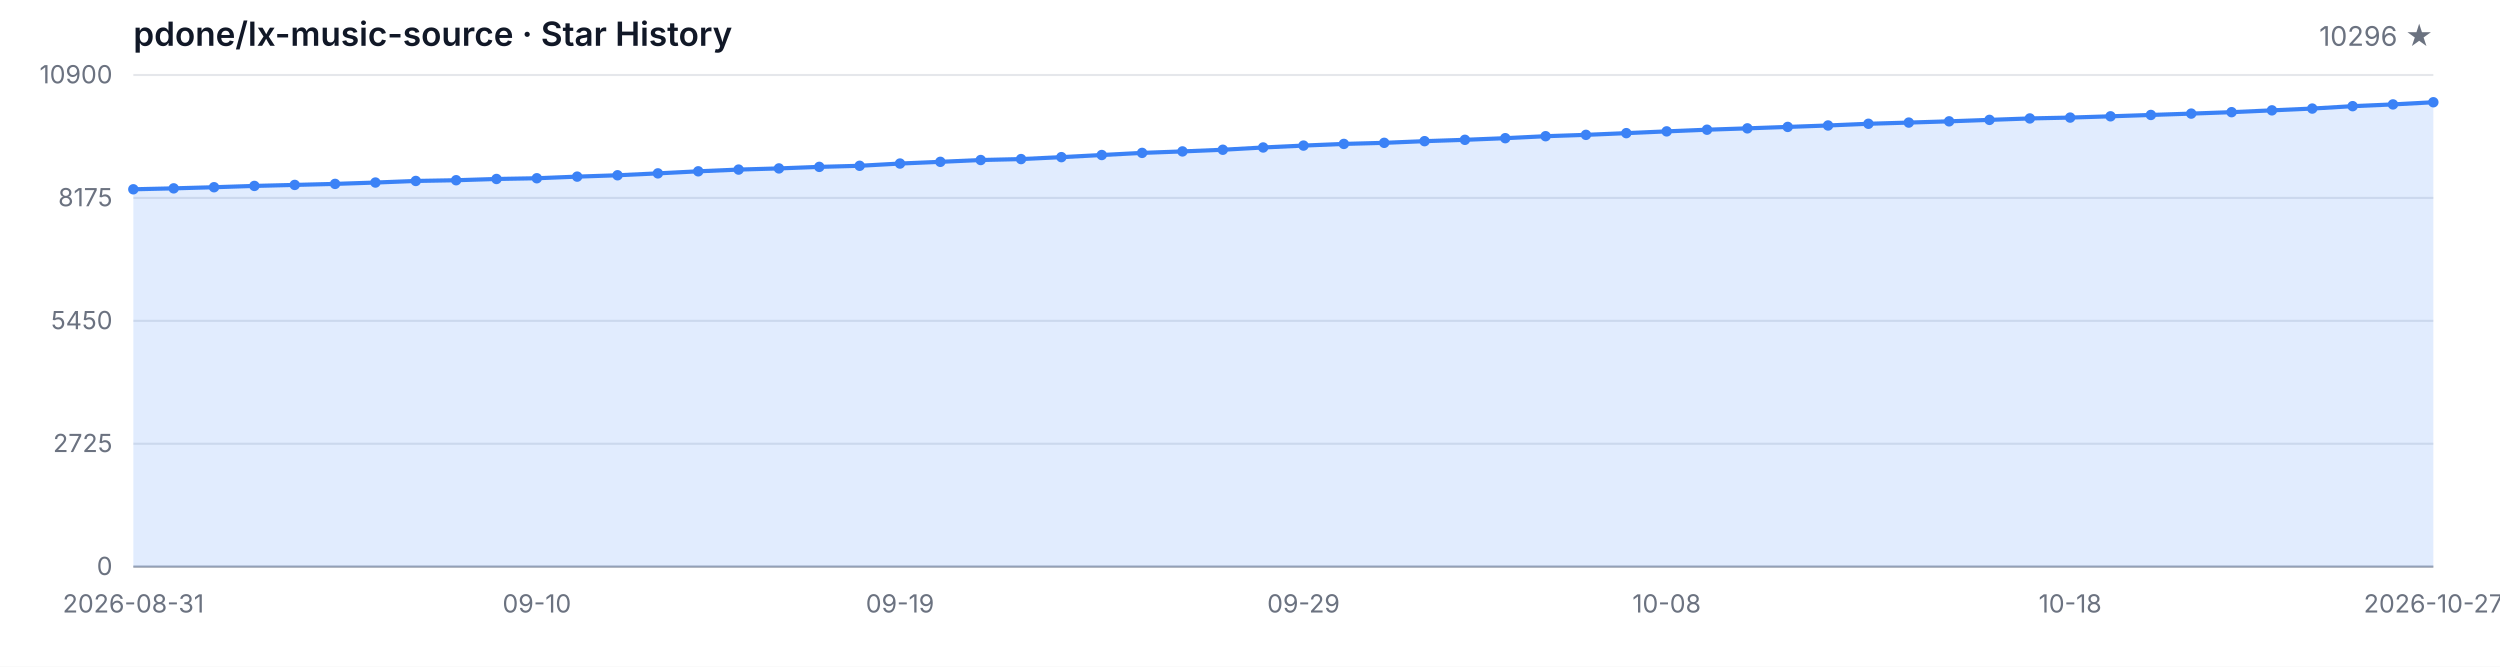
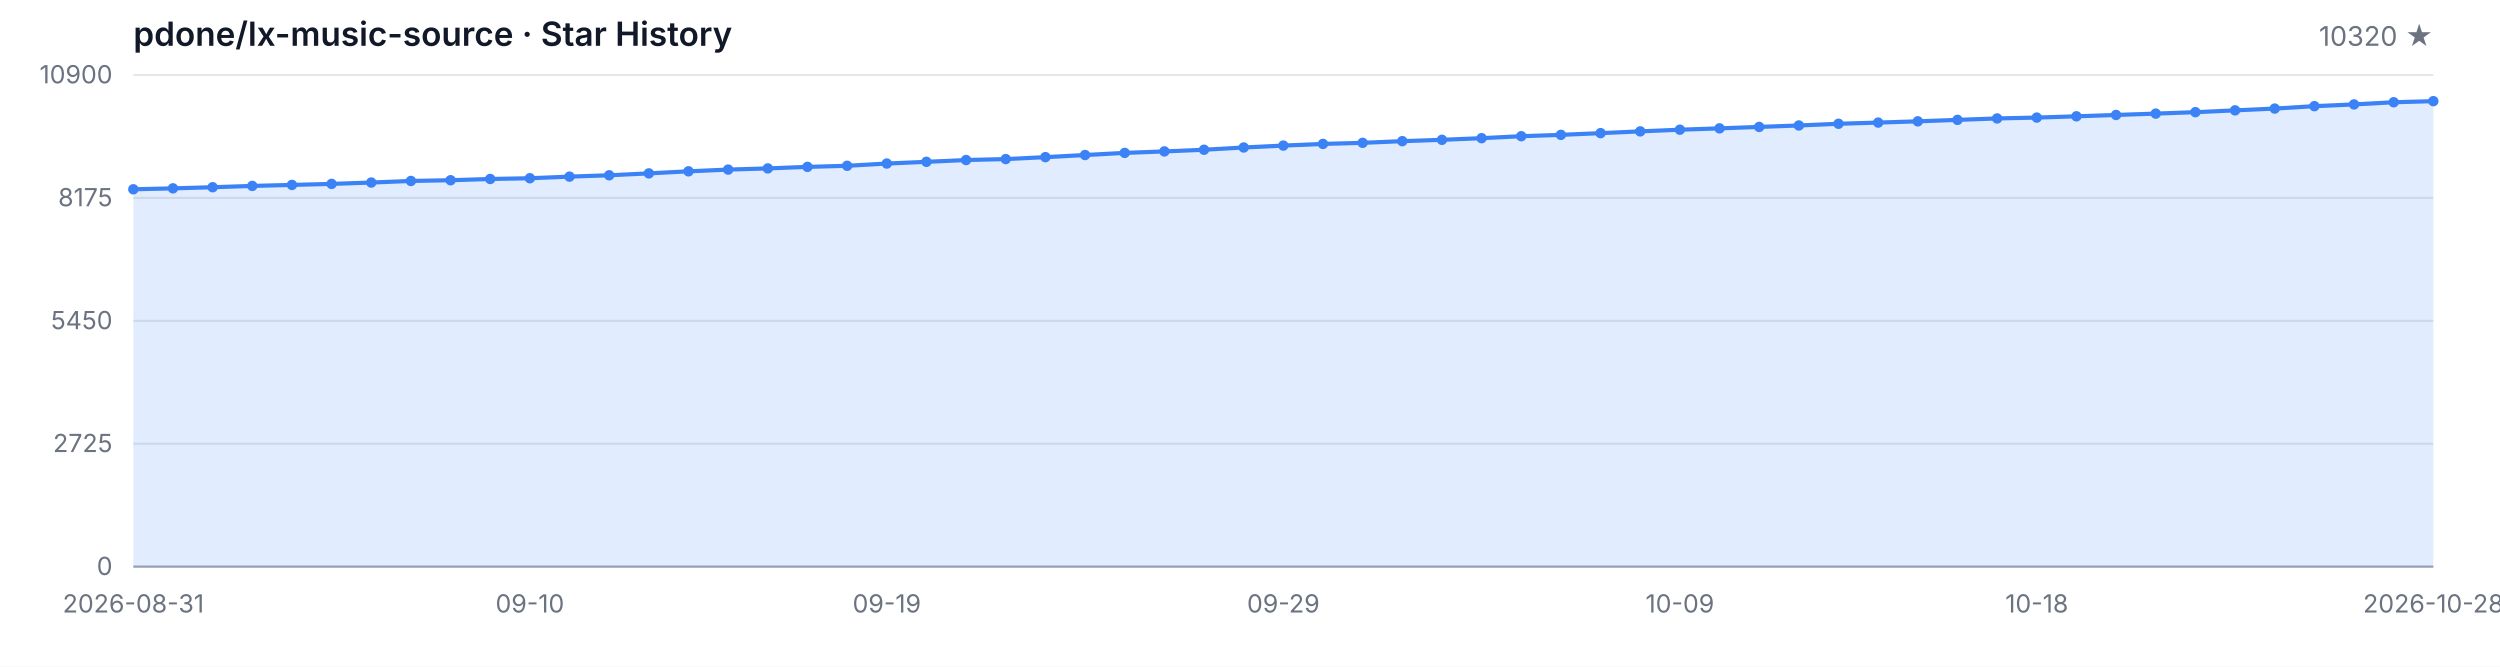
<svg xmlns="http://www.w3.org/2000/svg" width="1200" height="320" viewBox="0 0 1200 320" role="img" aria-label="Star History">
  <style>
  .bg { fill: #ffffff; }
  .grid { stroke: #e5e7eb; stroke-width: 1; }
  .axis { stroke: #9ca3af; stroke-width: 1; }
  .area { fill: rgba(59, 130, 246, 0.15); }
  .line { fill: none; stroke: #3b82f6; stroke-width: 2; stroke-linejoin: round; stroke-linecap: round; }
  .dot { fill: #3b82f6; }
  .tlabel { fill: #6b7280; font-family: -apple-system, BlinkMacSystemFont, 'Segoe UI', sans-serif; font-size: 12px; }
  .title { fill: #111827; font-family: -apple-system, BlinkMacSystemFont, 'Segoe UI', sans-serif; font-size: 16px; font-weight: 600; }
  .subtitle { fill: #6b7280; font-family: -apple-system, BlinkMacSystemFont, 'Segoe UI', sans-serif; font-size: 13px; }
  @media (prefers-color-scheme: dark) {
    .bg { fill: #0d1117; }
    .grid { stroke: #21262d; }
    .axis { stroke: #484f58; }
    .area { fill: rgba(58, 132, 255, 0.18); }
    .line { stroke: #58a6ff; }
    .dot { fill: #58a6ff; }
    .tlabel { fill: #8b949e; }
    .title { fill: #c9d1d9; }
    .subtitle { fill: #8b949e; }
  }
</style>
  <rect class="bg" width="1200" height="320" />
  <text class="title" x="64" y="22">pdone/lx-music-source · Star History</text>
-   <text class="subtitle" x="1168" y="22" text-anchor="end">10296 ★</text>
+   <text class="subtitle" x="1168" y="22" text-anchor="end">10320 ★</text>
  <line class="grid" x1="64" y1="272.00" x2="1168" y2="272.00" />
  <line class="grid" x1="64" y1="213.00" x2="1168" y2="213.00" />
  <line class="grid" x1="64" y1="154.00" x2="1168" y2="154.00" />
  <line class="grid" x1="64" y1="95.00" x2="1168" y2="95.00" />
  <line class="grid" x1="64" y1="36.00" x2="1168" y2="36.00" />
  <text class="tlabel" x="54" y="276.00" text-anchor="end">0</text>
  <text class="tlabel" x="54" y="217.00" text-anchor="end">2725</text>
  <text class="tlabel" x="54" y="158.00" text-anchor="end">5450</text>
  <text class="tlabel" x="54" y="99.00" text-anchor="end">8175</text>
  <text class="tlabel" x="54" y="40.00" text-anchor="end">10900</text>
  <line class="axis" x1="64" y1="272" x2="1168" y2="272" />
-   <path class="area" d="M 64.00 272.00 L 64.00 90.86 L 83.37 90.41 L 102.74 89.87 L 122.11 89.24 L 141.47 88.76 L 160.84 88.27 L 180.21 87.62 L 199.58 86.86 L 218.95 86.51 L 238.32 85.91 L 257.68 85.56 L 277.05 84.78 L 296.42 84.13 L 315.79 83.22 L 335.16 82.23 L 354.53 81.40 L 373.89 80.84 L 393.26 80.10 L 412.63 79.58 L 432.00 78.50 L 451.37 77.68 L 470.74 76.81 L 490.11 76.36 L 509.47 75.43 L 528.84 74.41 L 548.21 73.39 L 567.58 72.68 L 586.95 71.88 L 606.32 70.79 L 625.68 69.88 L 645.05 69.08 L 664.42 68.56 L 683.79 67.76 L 703.16 67.11 L 722.53 66.33 L 741.89 65.38 L 761.26 64.73 L 780.63 63.91 L 800.00 63.06 L 819.37 62.26 L 838.74 61.61 L 858.11 60.92 L 877.47 60.23 L 896.84 59.41 L 916.21 58.84 L 935.58 58.24 L 954.95 57.54 L 974.32 56.85 L 993.68 56.44 L 1013.05 55.83 L 1032.42 55.18 L 1051.79 54.53 L 1071.16 53.84 L 1090.53 52.97 L 1109.89 52.11 L 1129.26 50.96 L 1148.63 50.12 L 1168.00 49.08 L 1168.00 272.00 Z" />
-   <path class="line" d="M 64.00 90.86 L 83.37 90.41 L 102.74 89.87 L 122.11 89.24 L 141.47 88.76 L 160.84 88.27 L 180.21 87.62 L 199.58 86.86 L 218.95 86.51 L 238.32 85.91 L 257.68 85.56 L 277.05 84.78 L 296.42 84.13 L 315.79 83.22 L 335.16 82.23 L 354.53 81.40 L 373.89 80.84 L 393.26 80.10 L 412.63 79.58 L 432.00 78.50 L 451.37 77.68 L 470.74 76.81 L 490.11 76.36 L 509.47 75.43 L 528.84 74.41 L 548.21 73.39 L 567.58 72.68 L 586.95 71.88 L 606.32 70.79 L 625.68 69.88 L 645.05 69.08 L 664.42 68.56 L 683.79 67.76 L 703.16 67.11 L 722.53 66.33 L 741.89 65.38 L 761.26 64.73 L 780.63 63.91 L 800.00 63.06 L 819.37 62.26 L 838.74 61.61 L 858.11 60.92 L 877.47 60.23 L 896.84 59.41 L 916.21 58.84 L 935.58 58.24 L 954.95 57.54 L 974.32 56.85 L 993.68 56.44 L 1013.05 55.83 L 1032.42 55.18 L 1051.79 54.53 L 1071.16 53.84 L 1090.53 52.97 L 1109.89 52.11 L 1129.26 50.96 L 1148.63 50.12 L 1168.00 49.08" />
+   <path class="area" d="M 64.00 272.00 L 64.00 90.86 L 83.03 90.41 L 102.07 89.87 L 121.10 89.24 L 140.14 88.76 L 159.17 88.27 L 178.21 87.62 L 197.24 86.86 L 216.28 86.51 L 235.31 85.91 L 254.34 85.56 L 273.38 84.78 L 292.41 84.13 L 311.45 83.22 L 330.48 82.23 L 349.52 81.40 L 368.55 80.84 L 387.59 80.10 L 406.62 79.58 L 425.66 78.50 L 444.69 77.68 L 463.72 76.81 L 482.76 76.36 L 501.79 75.43 L 520.83 74.41 L 539.86 73.39 L 558.90 72.68 L 577.93 71.88 L 596.97 70.79 L 616.00 69.88 L 635.03 69.08 L 654.07 68.56 L 673.10 67.76 L 692.14 67.11 L 711.17 66.33 L 730.21 65.38 L 749.24 64.73 L 768.28 63.91 L 787.31 63.06 L 806.34 62.26 L 825.38 61.61 L 844.41 60.92 L 863.45 60.23 L 882.48 59.41 L 901.52 58.84 L 920.55 58.24 L 939.59 57.54 L 958.62 56.85 L 977.66 56.44 L 996.69 55.83 L 1015.72 55.18 L 1034.76 54.53 L 1053.79 53.84 L 1072.83 52.97 L 1091.86 52.11 L 1110.90 50.96 L 1129.93 50.12 L 1148.97 49.08 L 1168.00 48.56 L 1168.00 272.00 Z" />
+   <path class="line" d="M 64.00 90.86 L 83.03 90.41 L 102.07 89.87 L 121.10 89.24 L 140.14 88.76 L 159.17 88.27 L 178.21 87.62 L 197.24 86.86 L 216.28 86.51 L 235.31 85.91 L 254.34 85.56 L 273.38 84.78 L 292.41 84.13 L 311.45 83.22 L 330.48 82.23 L 349.52 81.40 L 368.55 80.84 L 387.59 80.10 L 406.62 79.58 L 425.66 78.50 L 444.69 77.68 L 463.72 76.81 L 482.76 76.36 L 501.79 75.43 L 520.83 74.41 L 539.86 73.39 L 558.90 72.68 L 577.93 71.88 L 596.97 70.79 L 616.00 69.88 L 635.03 69.08 L 654.07 68.56 L 673.10 67.76 L 692.14 67.11 L 711.17 66.33 L 730.21 65.38 L 749.24 64.73 L 768.28 63.91 L 787.31 63.06 L 806.34 62.26 L 825.38 61.61 L 844.41 60.92 L 863.45 60.23 L 882.48 59.41 L 901.52 58.84 L 920.55 58.24 L 939.59 57.54 L 958.62 56.85 L 977.66 56.44 L 996.69 55.83 L 1015.72 55.18 L 1034.76 54.53 L 1053.79 53.84 L 1072.83 52.97 L 1091.86 52.11 L 1110.90 50.96 L 1129.93 50.12 L 1148.97 49.08 L 1168.00 48.56" />
  <circle class="dot" cx="64.00" cy="90.86" r="2.5" />
-   <circle class="dot" cx="83.37" cy="90.41" r="2.5" />
-   <circle class="dot" cx="102.74" cy="89.87" r="2.5" />
-   <circle class="dot" cx="122.11" cy="89.24" r="2.5" />
-   <circle class="dot" cx="141.47" cy="88.76" r="2.5" />
-   <circle class="dot" cx="160.84" cy="88.27" r="2.5" />
-   <circle class="dot" cx="180.21" cy="87.62" r="2.5" />
-   <circle class="dot" cx="199.58" cy="86.86" r="2.5" />
-   <circle class="dot" cx="218.95" cy="86.51" r="2.5" />
-   <circle class="dot" cx="238.32" cy="85.91" r="2.5" />
-   <circle class="dot" cx="257.68" cy="85.56" r="2.5" />
-   <circle class="dot" cx="277.05" cy="84.78" r="2.5" />
-   <circle class="dot" cx="296.42" cy="84.13" r="2.5" />
-   <circle class="dot" cx="315.79" cy="83.22" r="2.5" />
-   <circle class="dot" cx="335.16" cy="82.23" r="2.5" />
-   <circle class="dot" cx="354.53" cy="81.40" r="2.5" />
-   <circle class="dot" cx="373.89" cy="80.84" r="2.5" />
-   <circle class="dot" cx="393.26" cy="80.10" r="2.5" />
-   <circle class="dot" cx="412.63" cy="79.58" r="2.5" />
-   <circle class="dot" cx="432.00" cy="78.50" r="2.5" />
-   <circle class="dot" cx="451.37" cy="77.68" r="2.5" />
-   <circle class="dot" cx="470.74" cy="76.81" r="2.5" />
-   <circle class="dot" cx="490.11" cy="76.36" r="2.5" />
-   <circle class="dot" cx="509.47" cy="75.43" r="2.5" />
-   <circle class="dot" cx="528.84" cy="74.41" r="2.5" />
-   <circle class="dot" cx="548.21" cy="73.39" r="2.5" />
-   <circle class="dot" cx="567.58" cy="72.68" r="2.5" />
-   <circle class="dot" cx="586.95" cy="71.88" r="2.5" />
-   <circle class="dot" cx="606.32" cy="70.79" r="2.5" />
-   <circle class="dot" cx="625.68" cy="69.88" r="2.5" />
-   <circle class="dot" cx="645.05" cy="69.08" r="2.5" />
-   <circle class="dot" cx="664.42" cy="68.56" r="2.5" />
-   <circle class="dot" cx="683.79" cy="67.76" r="2.5" />
-   <circle class="dot" cx="703.16" cy="67.11" r="2.5" />
-   <circle class="dot" cx="722.53" cy="66.33" r="2.5" />
-   <circle class="dot" cx="741.89" cy="65.38" r="2.5" />
-   <circle class="dot" cx="761.26" cy="64.73" r="2.5" />
-   <circle class="dot" cx="780.63" cy="63.91" r="2.5" />
-   <circle class="dot" cx="800.00" cy="63.06" r="2.5" />
-   <circle class="dot" cx="819.37" cy="62.26" r="2.5" />
-   <circle class="dot" cx="838.74" cy="61.61" r="2.5" />
-   <circle class="dot" cx="858.11" cy="60.92" r="2.5" />
-   <circle class="dot" cx="877.47" cy="60.23" r="2.5" />
-   <circle class="dot" cx="896.84" cy="59.41" r="2.5" />
-   <circle class="dot" cx="916.21" cy="58.84" r="2.5" />
-   <circle class="dot" cx="935.58" cy="58.24" r="2.5" />
-   <circle class="dot" cx="954.95" cy="57.54" r="2.5" />
-   <circle class="dot" cx="974.32" cy="56.85" r="2.5" />
-   <circle class="dot" cx="993.68" cy="56.44" r="2.5" />
-   <circle class="dot" cx="1013.05" cy="55.83" r="2.5" />
-   <circle class="dot" cx="1032.42" cy="55.18" r="2.5" />
-   <circle class="dot" cx="1051.79" cy="54.53" r="2.5" />
-   <circle class="dot" cx="1071.16" cy="53.84" r="2.5" />
-   <circle class="dot" cx="1090.53" cy="52.97" r="2.5" />
-   <circle class="dot" cx="1109.89" cy="52.11" r="2.5" />
-   <circle class="dot" cx="1129.26" cy="50.96" r="2.5" />
-   <circle class="dot" cx="1148.63" cy="50.12" r="2.5" />
-   <circle class="dot" cx="1168.00" cy="49.08" r="2.5" />
+   <circle class="dot" cx="83.03" cy="90.41" r="2.5" />
+   <circle class="dot" cx="102.07" cy="89.87" r="2.5" />
+   <circle class="dot" cx="121.10" cy="89.24" r="2.5" />
+   <circle class="dot" cx="140.14" cy="88.76" r="2.5" />
+   <circle class="dot" cx="159.17" cy="88.27" r="2.5" />
+   <circle class="dot" cx="178.21" cy="87.62" r="2.5" />
+   <circle class="dot" cx="197.24" cy="86.86" r="2.5" />
+   <circle class="dot" cx="216.28" cy="86.51" r="2.5" />
+   <circle class="dot" cx="235.31" cy="85.91" r="2.5" />
+   <circle class="dot" cx="254.34" cy="85.56" r="2.5" />
+   <circle class="dot" cx="273.38" cy="84.78" r="2.5" />
+   <circle class="dot" cx="292.41" cy="84.13" r="2.5" />
+   <circle class="dot" cx="311.45" cy="83.22" r="2.5" />
+   <circle class="dot" cx="330.48" cy="82.23" r="2.5" />
+   <circle class="dot" cx="349.52" cy="81.40" r="2.5" />
+   <circle class="dot" cx="368.55" cy="80.84" r="2.5" />
+   <circle class="dot" cx="387.59" cy="80.10" r="2.5" />
+   <circle class="dot" cx="406.62" cy="79.58" r="2.5" />
+   <circle class="dot" cx="425.66" cy="78.50" r="2.5" />
+   <circle class="dot" cx="444.69" cy="77.68" r="2.5" />
+   <circle class="dot" cx="463.72" cy="76.81" r="2.5" />
+   <circle class="dot" cx="482.76" cy="76.36" r="2.5" />
+   <circle class="dot" cx="501.79" cy="75.43" r="2.5" />
+   <circle class="dot" cx="520.83" cy="74.41" r="2.5" />
+   <circle class="dot" cx="539.86" cy="73.39" r="2.5" />
+   <circle class="dot" cx="558.90" cy="72.68" r="2.5" />
+   <circle class="dot" cx="577.93" cy="71.88" r="2.5" />
+   <circle class="dot" cx="596.97" cy="70.79" r="2.5" />
+   <circle class="dot" cx="616.00" cy="69.88" r="2.5" />
+   <circle class="dot" cx="635.03" cy="69.08" r="2.5" />
+   <circle class="dot" cx="654.07" cy="68.56" r="2.5" />
+   <circle class="dot" cx="673.10" cy="67.76" r="2.5" />
+   <circle class="dot" cx="692.14" cy="67.11" r="2.5" />
+   <circle class="dot" cx="711.17" cy="66.33" r="2.5" />
+   <circle class="dot" cx="730.21" cy="65.38" r="2.5" />
+   <circle class="dot" cx="749.24" cy="64.73" r="2.5" />
+   <circle class="dot" cx="768.28" cy="63.91" r="2.5" />
+   <circle class="dot" cx="787.31" cy="63.06" r="2.5" />
+   <circle class="dot" cx="806.34" cy="62.26" r="2.5" />
+   <circle class="dot" cx="825.38" cy="61.61" r="2.5" />
+   <circle class="dot" cx="844.41" cy="60.92" r="2.5" />
+   <circle class="dot" cx="863.45" cy="60.23" r="2.5" />
+   <circle class="dot" cx="882.48" cy="59.41" r="2.5" />
+   <circle class="dot" cx="901.52" cy="58.84" r="2.5" />
+   <circle class="dot" cx="920.55" cy="58.24" r="2.5" />
+   <circle class="dot" cx="939.59" cy="57.54" r="2.5" />
+   <circle class="dot" cx="958.62" cy="56.85" r="2.5" />
+   <circle class="dot" cx="977.66" cy="56.44" r="2.5" />
+   <circle class="dot" cx="996.69" cy="55.83" r="2.5" />
+   <circle class="dot" cx="1015.72" cy="55.18" r="2.5" />
+   <circle class="dot" cx="1034.76" cy="54.53" r="2.5" />
+   <circle class="dot" cx="1053.79" cy="53.84" r="2.5" />
+   <circle class="dot" cx="1072.83" cy="52.97" r="2.5" />
+   <circle class="dot" cx="1091.86" cy="52.11" r="2.5" />
+   <circle class="dot" cx="1110.90" cy="50.96" r="2.5" />
+   <circle class="dot" cx="1129.93" cy="50.12" r="2.5" />
+   <circle class="dot" cx="1148.97" cy="49.08" r="2.5" />
+   <circle class="dot" cx="1168.00" cy="48.56" r="2.5" />
  <text class="tlabel" x="64.00" y="294" text-anchor="middle">2026-08-31</text>
-   <text class="tlabel" x="257.68" y="294" text-anchor="middle">09-10</text>
-   <text class="tlabel" x="432.00" y="294" text-anchor="middle">09-19</text>
-   <text class="tlabel" x="625.68" y="294" text-anchor="middle">09-29</text>
-   <text class="tlabel" x="800.00" y="294" text-anchor="middle">10-08</text>
-   <text class="tlabel" x="993.68" y="294" text-anchor="middle">10-18</text>
-   <text class="tlabel" x="1168.00" y="294" text-anchor="middle">2026-10-27</text>
+   <text class="tlabel" x="254.34" y="294" text-anchor="middle">09-10</text>
+   <text class="tlabel" x="425.66" y="294" text-anchor="middle">09-19</text>
+   <text class="tlabel" x="616.00" y="294" text-anchor="middle">09-29</text>
+   <text class="tlabel" x="806.34" y="294" text-anchor="middle">10-09</text>
+   <text class="tlabel" x="977.66" y="294" text-anchor="middle">10-18</text>
+   <text class="tlabel" x="1168.00" y="294" text-anchor="middle">2026-10-28</text>
</svg>
